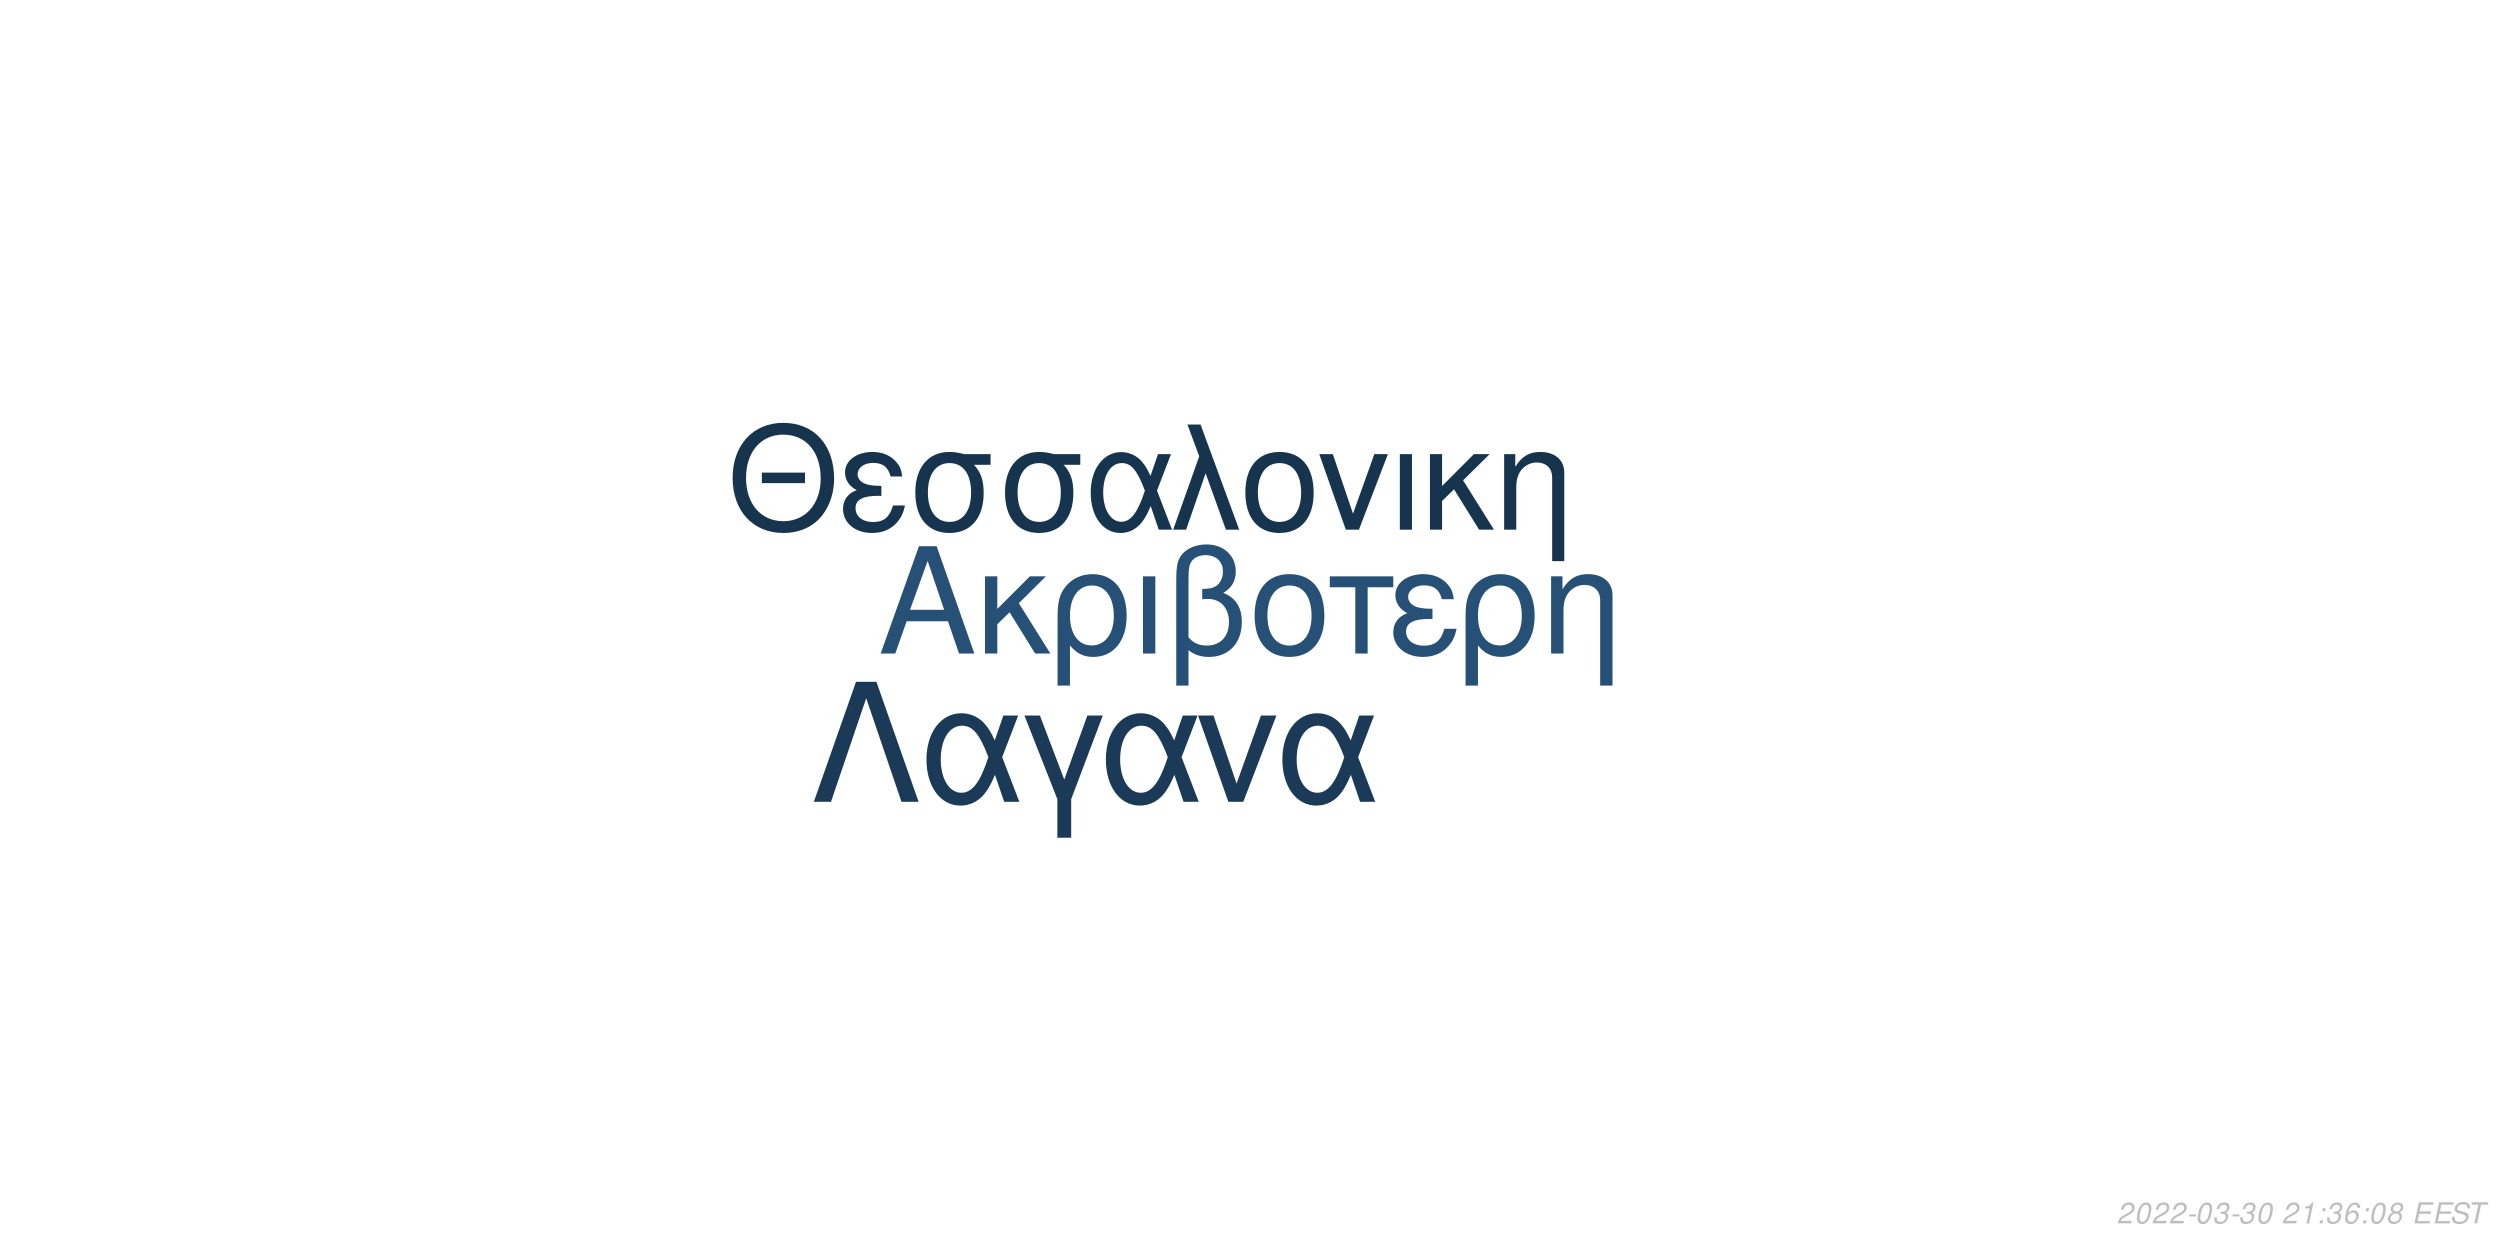
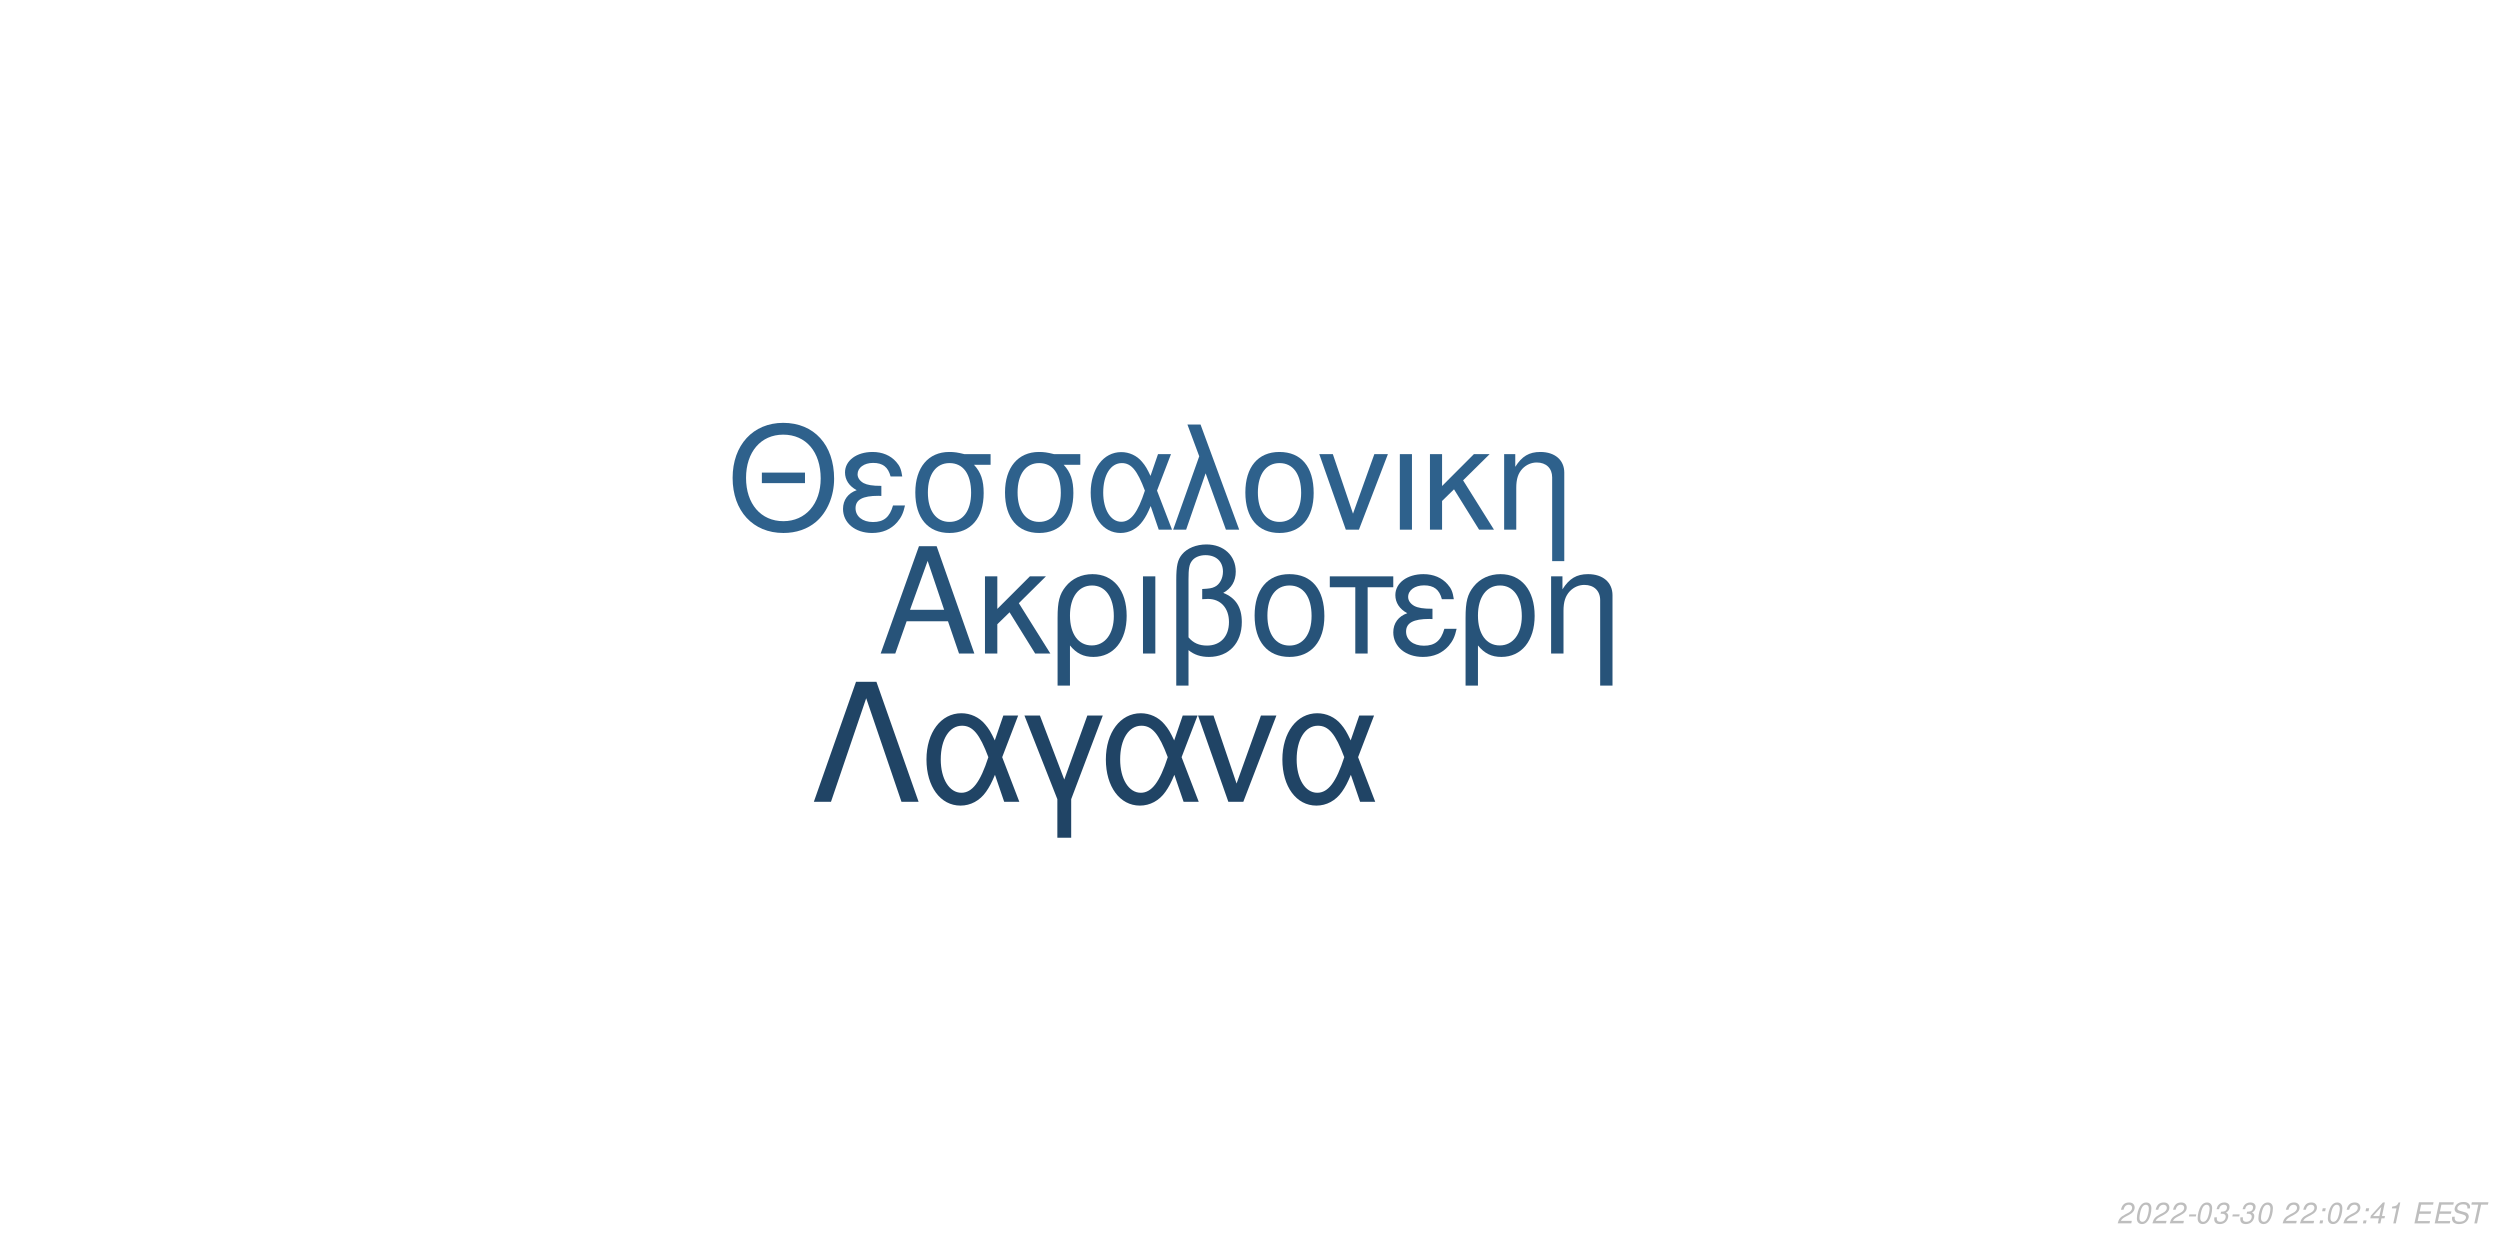
<svg xmlns="http://www.w3.org/2000/svg" xmlns:xlink="http://www.w3.org/1999/xlink" width="864pt" height="432pt" viewBox="0 0 864 432" version="1.1">
  <defs>
    <g>
      <symbol overflow="visible" id="glyph0-0">
        <path style="stroke:none;" d="" />
      </symbol>
      <symbol overflow="visible" id="glyph0-1">
        <path style="stroke:none;" d="M 24.125 -11.141 L 27.938 0 L 33.234 0 L 20.203 -37.094 L 14.094 -37.094 L 0.859 0 L 5.906 0 L 9.828 -11.141 Z M 22.797 -15.109 L 11 -15.109 L 17.094 -32.016 Z M 22.797 -15.109 " />
      </symbol>
      <symbol overflow="visible" id="glyph0-2">
        <path style="stroke:none;" d="M 7.172 -15.422 L 7.172 -26.672 L 2.906 -26.672 L 2.906 0 L 7.172 0 L 7.172 -10.125 L 11.406 -14.25 L 20.25 0 L 25.5 0 L 14.609 -17.406 L 23.969 -26.672 L 18.422 -26.672 Z M 7.172 -15.422 " />
      </symbol>
      <symbol overflow="visible" id="glyph0-3">
        <path style="stroke:none;" d="M 3 11.094 L 7.281 11.094 L 7.281 -2.797 C 9.516 -0.047 11.953 1.172 15.375 1.172 C 22.344 1.172 26.875 -4.422 26.875 -13.031 C 26.875 -21.891 22.297 -27.438 15.062 -27.438 C 11.297 -27.438 7.984 -25.906 5.797 -23.156 C 3.672 -20.516 3 -17.969 3 -12.359 Z M 14.906 -23.516 C 19.547 -23.516 22.438 -19.438 22.438 -12.922 C 22.438 -6.812 19.391 -2.797 14.812 -2.797 C 10.172 -2.797 7.281 -6.766 7.281 -13.125 C 7.281 -19.484 10.234 -23.516 14.906 -23.516 Z M 14.906 -23.516 " />
      </symbol>
      <symbol overflow="visible" id="glyph0-4">
        <path style="stroke:none;" d="M 3.516 0 L 7.781 0 L 7.781 -26.672 L 3.516 -26.672 Z M 3.516 0 " />
      </symbol>
      <symbol overflow="visible" id="glyph0-5">
        <path style="stroke:none;" d="M 4.016 11.094 L 8.25 11.094 L 8.25 -1.172 C 10.172 0.406 12.422 1.172 15.312 1.172 C 22.188 1.172 26.672 -3.609 26.672 -10.891 C 26.672 -15.984 24.578 -19.234 20.25 -20.969 C 23.109 -22.547 24.578 -25.031 24.578 -28.344 C 24.578 -33.844 20.406 -37.703 14.453 -37.703 C 10.938 -37.703 7.734 -36.391 6 -34.25 C 4.484 -32.422 4.016 -30.328 4.016 -25.391 Z M 8.25 -25.656 C 8.25 -29.359 8.5 -30.844 9.469 -32.062 C 10.375 -33.281 12.156 -34 14.094 -34 C 17.812 -34 20.156 -31.812 20.156 -28.297 C 20.156 -25.953 18.984 -23.812 17.297 -23.047 C 16.281 -22.547 15.469 -22.438 12.984 -22.297 L 12.984 -18.781 C 13.734 -18.828 14.344 -18.875 14.969 -18.875 C 19.344 -18.875 22.234 -15.719 22.234 -10.891 C 22.234 -5.906 19.281 -2.75 14.656 -2.75 C 11.953 -2.75 9.922 -3.609 8.25 -5.594 Z M 8.25 -25.656 " />
      </symbol>
      <symbol overflow="visible" id="glyph0-6">
        <path style="stroke:none;" d="M 14.094 -27.438 C 6.562 -27.438 2.094 -22.094 2.094 -13.125 C 2.094 -4.125 6.562 1.172 14.141 1.172 C 21.672 1.172 26.203 -4.172 26.203 -12.922 C 26.203 -22.188 21.828 -27.438 14.094 -27.438 Z M 14.141 -23.516 C 18.938 -23.516 21.781 -19.594 21.781 -12.984 C 21.781 -6.672 18.828 -2.75 14.141 -2.75 C 9.422 -2.75 6.516 -6.672 6.516 -13.125 C 6.516 -19.594 9.422 -23.516 14.141 -23.516 Z M 14.141 -23.516 " />
      </symbol>
      <symbol overflow="visible" id="glyph0-7">
        <path style="stroke:none;" d="M 7.891 0 L 12.156 0 L 12.156 -22.906 L 21.016 -22.906 L 21.016 -26.672 L -0.922 -26.672 L -0.922 -22.906 L 7.891 -22.906 Z M 7.891 0 " />
      </symbol>
      <symbol overflow="visible" id="glyph0-8">
        <path style="stroke:none;" d="M 14.562 -15.469 C 11.344 -15.469 9.562 -15.781 8.297 -16.438 C 6.922 -17.203 6.156 -18.328 6.156 -19.547 C 6.156 -21.891 8.453 -23.562 11.656 -23.562 C 15.062 -23.562 16.953 -22.094 17.812 -18.781 L 21.938 -18.781 C 21.578 -21.266 21.062 -22.5 19.797 -23.922 C 17.812 -26.203 14.906 -27.438 11.453 -27.438 C 5.797 -27.438 1.734 -24.375 1.734 -20.203 C 1.734 -17.609 3.156 -15.375 5.859 -13.938 C 2.797 -12.875 1.016 -10.484 1.016 -7.328 C 1.016 -2.391 5.297 1.172 11.25 1.172 C 14.969 1.172 17.906 -0.109 20.156 -2.641 C 21.578 -4.328 22.297 -5.797 22.906 -8.547 L 18.672 -8.547 C 17.5 -4.422 15.422 -2.703 11.609 -2.703 C 7.938 -2.703 5.438 -4.688 5.438 -7.578 C 5.438 -10.578 7.938 -11.953 13.484 -11.953 C 13.641 -11.953 14.094 -11.953 14.562 -11.906 Z M 14.562 -15.469 " />
      </symbol>
      <symbol overflow="visible" id="glyph0-9">
        <path style="stroke:none;" d="M 3.562 -26.672 L 3.562 0 L 7.844 0 L 7.844 -14.703 C 7.844 -17.906 8.5 -19.891 10.031 -21.531 C 11.406 -22.953 13.188 -23.719 15.062 -23.719 C 18.375 -23.719 20.516 -21.672 20.516 -18.469 L 20.516 11.094 L 24.781 11.094 L 24.781 -20.156 C 24.781 -24.578 21.469 -27.438 16.328 -27.438 C 12.359 -27.438 9.828 -25.906 7.484 -22.188 L 7.484 -26.672 Z M 3.562 -26.672 " />
      </symbol>
      <symbol overflow="visible" id="glyph1-0">
        <path style="stroke:none;" d="" />
      </symbol>
      <symbol overflow="visible" id="glyph1-1">
        <path style="stroke:none;" d="M 26.859 -19.734 L 11.953 -19.734 L 11.953 -16.094 L 26.859 -16.094 Z M 19.328 -36.922 C 8.922 -36.922 1.844 -29.25 1.844 -17.891 C 1.844 -6.484 8.875 1.141 19.391 1.141 C 23.812 1.141 27.703 -0.203 30.641 -2.688 C 34.578 -6.031 36.922 -11.656 36.922 -17.594 C 36.922 -29.297 30 -36.922 19.328 -36.922 Z M 19.328 -32.844 C 27.203 -32.844 32.281 -26.906 32.281 -17.688 C 32.281 -8.922 27.062 -2.938 19.391 -2.938 C 11.609 -2.938 6.484 -8.922 6.484 -17.891 C 6.484 -26.859 11.609 -32.844 19.328 -32.844 Z M 19.328 -32.844 " />
      </symbol>
      <symbol overflow="visible" id="glyph1-2">
        <path style="stroke:none;" d="M 14.25 -15.141 C 11.109 -15.141 9.375 -15.453 8.125 -16.094 C 6.781 -16.844 6.031 -17.938 6.031 -19.141 C 6.031 -21.422 8.266 -23.078 11.406 -23.078 C 14.75 -23.078 16.594 -21.625 17.438 -18.391 L 21.469 -18.391 C 21.125 -20.828 20.625 -22.031 19.391 -23.422 C 17.438 -25.656 14.594 -26.859 11.219 -26.859 C 5.688 -26.859 1.688 -23.875 1.688 -19.781 C 1.688 -17.234 3.094 -15.047 5.734 -13.656 C 2.734 -12.609 1 -10.266 1 -7.172 C 1 -2.344 5.188 1.141 11.016 1.141 C 14.656 1.141 17.547 -0.094 19.734 -2.594 C 21.125 -4.234 21.828 -5.688 22.422 -8.375 L 18.281 -8.375 C 17.141 -4.328 15.094 -2.641 11.359 -2.641 C 7.766 -2.641 5.328 -4.578 5.328 -7.422 C 5.328 -10.359 7.766 -11.703 13.203 -11.703 C 13.359 -11.703 13.797 -11.703 14.25 -11.656 Z M 14.25 -15.141 " />
      </symbol>
      <symbol overflow="visible" id="glyph1-3">
        <path style="stroke:none;" d="M 29 -26.109 L 19.938 -26.109 C 17.594 -26.703 16.438 -26.859 14.703 -26.859 C 7.469 -26.859 2.984 -21.469 2.984 -12.859 C 2.984 -4.031 7.375 1.141 14.797 1.141 C 22.172 1.141 26.609 -4.078 26.609 -12.656 C 26.609 -17.047 25.656 -19.828 23.266 -22.422 L 29 -22.422 Z M 14.797 -23.016 C 19.531 -23.016 22.266 -19.234 22.266 -12.75 C 22.266 -6.531 19.438 -2.688 14.797 -2.688 C 10.172 -2.688 7.328 -6.531 7.328 -12.859 C 7.328 -19.188 10.172 -23.016 14.797 -23.016 Z M 14.797 -23.016 " />
      </symbol>
      <symbol overflow="visible" id="glyph1-4">
        <path style="stroke:none;" d="M 29.344 -26.109 L 24.859 -26.109 L 22.266 -18.578 C 21.125 -21.031 20.484 -22.125 19.328 -23.469 C 17.547 -25.609 14.906 -26.812 12.156 -26.812 C 5.984 -26.812 1.594 -20.984 1.594 -12.812 C 1.594 -4.578 5.828 1.141 11.906 1.141 C 14.953 1.141 17.734 -0.344 19.625 -3.047 C 20.672 -4.531 21.281 -5.688 22.328 -8.172 L 25.109 0 L 29.703 0 L 24.516 -13.5 Z M 20.328 -13.5 C 17.891 -5.922 15.453 -2.734 12.156 -2.734 C 8.516 -2.734 5.922 -6.922 5.922 -12.812 C 5.922 -18.938 8.516 -23.016 12.359 -23.016 C 15.594 -23.016 17.688 -20.531 20.328 -13.5 Z M 20.328 -13.5 " />
      </symbol>
      <symbol overflow="visible" id="glyph1-5">
        <path style="stroke:none;" d="M 1.094 0 L 5.578 0 L 12.312 -19.484 L 19.328 0 L 23.922 0 L 10.562 -36.328 L 6.031 -36.328 L 10.109 -25.359 Z M 1.094 0 " />
      </symbol>
      <symbol overflow="visible" id="glyph1-6">
        <path style="stroke:none;" d="M 13.797 -26.859 C 6.422 -26.859 2.047 -21.625 2.047 -12.859 C 2.047 -4.031 6.422 1.141 13.859 1.141 C 21.234 1.141 25.656 -4.078 25.656 -12.656 C 25.656 -21.719 21.375 -26.859 13.797 -26.859 Z M 13.859 -23.016 C 18.531 -23.016 21.328 -19.188 21.328 -12.703 C 21.328 -6.531 18.438 -2.688 13.859 -2.688 C 9.219 -2.688 6.375 -6.531 6.375 -12.859 C 6.375 -19.188 9.219 -23.016 13.859 -23.016 Z M 13.859 -23.016 " />
      </symbol>
      <symbol overflow="visible" id="glyph1-7">
        <path style="stroke:none;" d="M 14.297 0 L 24.312 -26.109 L 19.625 -26.109 L 12.25 -5.531 L 5.281 -26.109 L 0.594 -26.109 L 9.766 0 Z M 14.297 0 " />
      </symbol>
      <symbol overflow="visible" id="glyph1-8">
        <path style="stroke:none;" d="M 3.438 0 L 7.625 0 L 7.625 -26.109 L 3.438 -26.109 Z M 3.438 0 " />
      </symbol>
      <symbol overflow="visible" id="glyph1-9">
        <path style="stroke:none;" d="M 7.031 -15.094 L 7.031 -26.109 L 2.844 -26.109 L 2.844 0 L 7.031 0 L 7.031 -9.922 L 11.156 -13.953 L 19.828 0 L 24.969 0 L 14.297 -17.047 L 23.469 -26.109 L 18.031 -26.109 Z M 7.031 -15.094 " />
      </symbol>
      <symbol overflow="visible" id="glyph1-10">
        <path style="stroke:none;" d="M 3.484 -26.109 L 3.484 0 L 7.672 0 L 7.672 -14.406 C 7.672 -17.547 8.328 -19.484 9.812 -21.078 C 11.156 -22.469 12.906 -23.219 14.75 -23.219 C 17.984 -23.219 20.078 -21.234 20.078 -18.094 L 20.078 10.859 L 24.266 10.859 L 24.266 -19.734 C 24.266 -24.062 21.031 -26.859 16 -26.859 C 12.109 -26.859 9.609 -25.359 7.328 -21.719 L 7.328 -26.109 Z M 3.484 -26.109 " />
      </symbol>
      <symbol overflow="visible" id="glyph2-0">
        <path style="stroke:none;" d="" />
      </symbol>
      <symbol overflow="visible" id="glyph2-1">
        <path style="stroke:none;" d="M 22.531 -41.484 L 15.484 -41.484 L 0.906 0 L 6.828 0 L 19 -35.797 L 31.188 0 L 37.109 0 Z M 22.531 -41.484 " />
      </symbol>
      <symbol overflow="visible" id="glyph2-2">
        <path style="stroke:none;" d="M 33.516 -29.812 L 28.391 -29.812 L 25.438 -21.219 C 24.125 -24.016 23.391 -25.266 22.078 -26.797 C 20.031 -29.25 17.016 -30.609 13.891 -30.609 C 6.828 -30.609 1.828 -23.953 1.828 -14.625 C 1.828 -5.234 6.656 1.312 13.594 1.312 C 17.078 1.312 20.266 -0.391 22.422 -3.469 C 23.609 -5.172 24.297 -6.484 25.5 -9.328 L 28.688 0 L 33.922 0 L 28 -15.422 Z M 23.219 -15.422 C 20.422 -6.766 17.641 -3.125 13.891 -3.125 C 9.734 -3.125 6.766 -7.906 6.766 -14.625 C 6.766 -21.625 9.734 -26.297 14.109 -26.297 C 17.812 -26.297 20.203 -23.453 23.219 -15.422 Z M 23.219 -15.422 " />
      </symbol>
      <symbol overflow="visible" id="glyph2-3">
        <path style="stroke:none;" d="M 12.062 12.406 L 16.844 12.406 L 16.844 -0.906 L 27.766 -29.812 L 22.422 -29.812 L 14.453 -7.688 L 6.031 -29.812 L 0.688 -29.812 L 12.062 -0.906 Z M 12.062 12.406 " />
      </symbol>
      <symbol overflow="visible" id="glyph2-4">
        <path style="stroke:none;" d="M 16.328 0 L 27.766 -29.812 L 22.422 -29.812 L 14 -6.312 L 6.031 -29.812 L 0.688 -29.812 L 11.156 0 Z M 16.328 0 " />
      </symbol>
      <symbol overflow="visible" id="glyph3-0">
        <path style="stroke:none;" d="" />
      </symbol>
      <symbol overflow="visible" id="glyph3-1">
        <path style="stroke:none;" d="M 5.234 -0.875 L 1.469 -0.875 C 1.641 -1.375 2.203 -1.891 3.109 -2.344 L 4.234 -2.938 C 5.562 -3.625 6.219 -4.469 6.219 -5.484 C 6.219 -5.938 6.062 -6.359 5.797 -6.656 C 5.469 -7.047 4.984 -7.234 4.312 -7.234 C 2.766 -7.234 1.891 -6.453 1.484 -4.734 L 2.375 -4.734 C 2.484 -5.188 2.609 -5.484 2.797 -5.75 C 3.094 -6.203 3.609 -6.453 4.188 -6.453 C 4.891 -6.453 5.344 -6.031 5.344 -5.375 C 5.344 -4.703 4.859 -4.094 4.016 -3.656 L 2.984 -3.125 C 1.234 -2.188 0.797 -1.656 0.344 -0.016 L 5.047 -0.016 Z M 5.234 -0.875 " />
      </symbol>
      <symbol overflow="visible" id="glyph3-2">
        <path style="stroke:none;" d="M 4.203 -7.234 C 3.375 -7.234 2.688 -6.812 2.125 -5.984 C 1.484 -5.047 0.984 -3.188 0.984 -1.734 C 0.984 -1.109 1.172 -0.562 1.484 -0.266 C 1.797 0.047 2.281 0.234 2.766 0.234 C 3.625 0.234 4.281 -0.156 4.859 -1.016 C 5.516 -1.953 6 -3.797 6 -5.266 C 6 -6.5 5.328 -7.234 4.203 -7.234 Z M 4.094 -6.453 C 4.734 -6.453 5.125 -5.984 5.125 -5.156 C 5.125 -4.203 4.781 -2.625 4.406 -1.812 C 3.984 -0.938 3.516 -0.547 2.875 -0.547 C 2.25 -0.547 1.875 -1.031 1.875 -1.828 C 1.875 -2.797 2.203 -4.344 2.594 -5.203 C 2.984 -6.047 3.453 -6.453 4.094 -6.453 Z M 4.094 -6.453 " />
      </symbol>
      <symbol overflow="visible" id="glyph3-3">
        <path style="stroke:none;" d="M 3.516 -3.125 L 1.125 -3.125 L 0.969 -2.406 L 3.359 -2.406 Z M 3.516 -3.125 " />
      </symbol>
      <symbol overflow="visible" id="glyph3-4">
        <path style="stroke:none;" d="M 2.922 -3.312 C 3.125 -3.344 3.234 -3.344 3.375 -3.344 C 4.203 -3.344 4.688 -3 4.688 -2.406 C 4.688 -1.312 3.906 -0.547 2.781 -0.547 C 2.047 -0.547 1.594 -0.938 1.594 -1.562 C 1.594 -1.719 1.609 -1.844 1.656 -2.094 L 0.766 -2.094 C 0.734 -1.797 0.719 -1.641 0.719 -1.469 C 0.719 -0.375 1.406 0.234 2.641 0.234 C 3.547 0.234 4.297 -0.078 4.812 -0.656 C 5.266 -1.156 5.562 -1.875 5.562 -2.547 C 5.562 -3.125 5.344 -3.453 4.797 -3.734 C 5.641 -4.234 6.016 -4.844 6.016 -5.734 C 6.016 -6.656 5.312 -7.234 4.203 -7.234 C 3.375 -7.234 2.672 -6.938 2.188 -6.375 C 1.891 -6.031 1.703 -5.641 1.516 -4.906 L 2.391 -4.906 C 2.5 -5.359 2.594 -5.594 2.734 -5.812 C 3.047 -6.234 3.516 -6.453 4.078 -6.453 C 4.734 -6.453 5.141 -6.125 5.141 -5.578 C 5.141 -5.188 5.016 -4.797 4.797 -4.547 C 4.516 -4.234 4 -4.062 3.266 -4.062 L 3.078 -4.062 Z M 2.922 -3.312 " />
      </symbol>
      <symbol overflow="visible" id="glyph3-5">
        <path style="stroke:none;" d="" />
      </symbol>
      <symbol overflow="visible" id="glyph3-6">
+         <path style="stroke:none;" d="M 2.359 -1.031 L 1.312 -1.031 L 1.094 0 L 2.141 0 Z M 3.266 -5.234 L 2.219 -5.234 L 2 -4.203 L 3.047 -4.203 Z M 3.266 -5.234 " />
+       </symbol>
+       <symbol overflow="visible" id="glyph3-7">
+         <path style="stroke:none;" d="M 3.625 -1.75 L 3.266 0 L 4.141 0 L 4.516 -1.75 L 5.562 -1.75 L 5.734 -2.531 L 4.688 -2.531 L 5.688 -7.234 L 5.016 -7.234 L 0.844 -2.672 L 0.641 -1.75 Z M 3.797 -2.531 L 1.594 -2.531 L 4.469 -5.703 Z M 3.797 -2.531 " />
+       </symbol>
+       <symbol overflow="visible" id="glyph3-8">
        <path style="stroke:none;" d="M 3.703 -5.188 L 2.594 0 L 3.469 0 L 5.016 -7.234 L 4.438 -7.234 C 3.906 -6.156 3.688 -6.016 2.234 -5.812 L 2.109 -5.188 Z M 3.703 -5.188 " />
      </symbol>
-       <symbol overflow="visible" id="glyph3-7">
-         <path style="stroke:none;" d="M 2.359 -1.031 L 1.312 -1.031 L 1.094 0 L 2.141 0 Z M 3.266 -5.234 L 2.219 -5.234 L 2 -4.203 L 3.047 -4.203 Z M 3.266 -5.234 " />
-       </symbol>
-       <symbol overflow="visible" id="glyph3-8">
-         <path style="stroke:none;" d="M 6.125 -5.344 L 6.141 -5.625 C 6.141 -6.609 5.453 -7.234 4.391 -7.234 C 3.438 -7.234 2.641 -6.719 2.016 -5.703 C 1.422 -4.781 0.938 -2.953 0.938 -1.688 C 0.938 -0.516 1.688 0.234 2.859 0.234 C 3.703 0.234 4.438 -0.156 5 -0.875 C 5.406 -1.422 5.672 -2.156 5.672 -2.766 C 5.672 -3.812 4.969 -4.5 3.906 -4.5 C 3.234 -4.5 2.672 -4.234 2.094 -3.625 C 2.406 -5.375 3.234 -6.453 4.25 -6.453 C 4.703 -6.453 5.062 -6.234 5.172 -5.844 C 5.203 -5.719 5.234 -5.578 5.25 -5.344 Z M 3.656 -3.734 C 4.344 -3.734 4.797 -3.281 4.797 -2.625 C 4.797 -1.469 3.984 -0.547 2.984 -0.547 C 2.297 -0.547 1.812 -1.047 1.812 -1.766 C 1.812 -2.859 2.625 -3.734 3.656 -3.734 Z M 3.656 -3.734 " />
-       </symbol>
      <symbol overflow="visible" id="glyph3-9">
-         <path style="stroke:none;" d="M 4.766 -3.797 C 5.078 -3.969 5.234 -4.078 5.438 -4.234 C 5.812 -4.594 6.062 -5.172 6.062 -5.734 C 6.062 -6.625 5.344 -7.234 4.266 -7.234 C 2.812 -7.234 1.703 -6.219 1.703 -4.875 C 1.703 -4.406 1.875 -4.125 2.359 -3.812 C 1.297 -3.312 0.75 -2.516 0.75 -1.469 C 0.75 -0.438 1.547 0.234 2.812 0.234 C 3.656 0.234 4.359 -0.094 4.938 -0.734 C 5.359 -1.234 5.609 -1.859 5.609 -2.438 C 5.609 -3.047 5.312 -3.516 4.766 -3.797 Z M 4.109 -6.453 C 4.797 -6.453 5.188 -6.125 5.188 -5.578 C 5.188 -5.266 5.062 -4.922 4.859 -4.672 C 4.562 -4.312 4.188 -4.156 3.656 -4.156 C 2.984 -4.156 2.594 -4.453 2.594 -4.984 C 2.594 -5.859 3.203 -6.453 4.109 -6.453 Z M 3.453 -3.406 C 4.234 -3.406 4.734 -2.984 4.734 -2.312 C 4.734 -1.312 3.922 -0.547 2.875 -0.547 C 2.125 -0.547 1.625 -0.969 1.625 -1.625 C 1.625 -2.609 2.438 -3.406 3.453 -3.406 Z M 3.453 -3.406 " />
+         <path style="stroke:none;" d="M 2.547 -3.312 L 6.5 -3.312 L 6.688 -4.141 L 2.719 -4.141 L 3.219 -6.469 L 7.344 -6.469 L 7.516 -7.297 L 2.453 -7.297 L 0.906 0 L 6.125 0 L 6.297 -0.812 L 2.016 -0.812 Z M 2.547 -3.312 " />
      </symbol>
      <symbol overflow="visible" id="glyph3-10">
-         <path style="stroke:none;" d="M 2.547 -3.312 L 6.5 -3.312 L 6.688 -4.141 L 2.719 -4.141 L 3.219 -6.469 L 7.344 -6.469 L 7.516 -7.297 L 2.453 -7.297 L 0.906 0 L 6.125 0 L 6.297 -0.812 L 2.016 -0.812 Z M 2.547 -3.312 " />
+         <path style="stroke:none;" d="M 7.062 -5.156 C 7.125 -5.438 7.141 -5.562 7.141 -5.703 C 7.141 -6.156 6.938 -6.594 6.594 -6.891 C 6.188 -7.25 5.656 -7.406 4.875 -7.406 C 3.844 -7.406 3.047 -7.125 2.5 -6.562 C 2.094 -6.141 1.781 -5.438 1.781 -4.922 C 1.781 -4.297 2.219 -3.766 2.891 -3.562 L 4.594 -3.094 C 5.406 -2.859 5.734 -2.578 5.734 -2.094 C 5.734 -1.781 5.547 -1.406 5.266 -1.141 C 4.844 -0.766 4.266 -0.578 3.453 -0.578 C 2.328 -0.578 1.812 -0.984 1.812 -1.906 C 1.812 -2.047 1.812 -2.125 1.844 -2.312 L 0.984 -2.312 C 0.906 -2.062 0.891 -1.906 0.891 -1.688 C 0.891 -0.484 1.797 0.234 3.297 0.234 C 4.359 0.234 5.234 -0.062 5.812 -0.609 C 6.344 -1.078 6.688 -1.797 6.688 -2.375 C 6.688 -2.641 6.609 -2.906 6.453 -3.156 C 6.234 -3.5 5.938 -3.703 5.469 -3.828 L 3.75 -4.312 C 2.984 -4.547 2.734 -4.734 2.734 -5.188 C 2.734 -5.547 2.875 -5.844 3.188 -6.109 C 3.547 -6.438 4.031 -6.594 4.703 -6.594 C 5.266 -6.594 5.688 -6.484 5.906 -6.297 C 6.094 -6.125 6.219 -5.797 6.219 -5.516 C 6.219 -5.422 6.203 -5.344 6.188 -5.156 Z M 7.062 -5.156 " />
      </symbol>
      <symbol overflow="visible" id="glyph3-11">
-         <path style="stroke:none;" d="M 7.062 -5.156 C 7.125 -5.438 7.141 -5.562 7.141 -5.703 C 7.141 -6.156 6.938 -6.594 6.594 -6.891 C 6.188 -7.25 5.656 -7.406 4.875 -7.406 C 3.844 -7.406 3.047 -7.125 2.5 -6.562 C 2.094 -6.141 1.781 -5.438 1.781 -4.922 C 1.781 -4.297 2.219 -3.766 2.891 -3.562 L 4.594 -3.094 C 5.406 -2.859 5.734 -2.578 5.734 -2.094 C 5.734 -1.781 5.547 -1.406 5.266 -1.141 C 4.844 -0.766 4.266 -0.578 3.453 -0.578 C 2.328 -0.578 1.812 -0.984 1.812 -1.906 C 1.812 -2.047 1.812 -2.125 1.844 -2.312 L 0.984 -2.312 C 0.906 -2.062 0.891 -1.906 0.891 -1.688 C 0.891 -0.484 1.797 0.234 3.297 0.234 C 4.359 0.234 5.234 -0.062 5.812 -0.609 C 6.344 -1.078 6.688 -1.797 6.688 -2.375 C 6.688 -2.641 6.609 -2.906 6.453 -3.156 C 6.234 -3.5 5.938 -3.703 5.469 -3.828 L 3.75 -4.312 C 2.984 -4.547 2.734 -4.734 2.734 -5.188 C 2.734 -5.547 2.875 -5.844 3.188 -6.109 C 3.547 -6.438 4.031 -6.594 4.703 -6.594 C 5.266 -6.594 5.688 -6.484 5.906 -6.297 C 6.094 -6.125 6.219 -5.797 6.219 -5.516 C 6.219 -5.422 6.203 -5.344 6.188 -5.156 Z M 7.062 -5.156 " />
-       </symbol>
-       <symbol overflow="visible" id="glyph3-12">
        <path style="stroke:none;" d="M 4.938 -6.469 L 7.312 -6.469 L 7.484 -7.297 L 1.75 -7.297 L 1.578 -6.469 L 3.984 -6.469 L 2.609 0 L 3.547 0 Z M 4.938 -6.469 " />
      </symbol>
    </g>
  </defs>
  <g id="surface1">
    <rect x="0" y="0" width="864" height="432" style="fill:rgb(100%,100%,100%);fill-opacity:1;stroke:none;" />
-     <g style="fill:rgb(14.902%,31.373%,45.882%);fill-opacity:1;">
+     <g style="fill:rgb(15.294%,32.549%,47.451%);fill-opacity:1;">
      <use xlink:href="#glyph0-1" x="303.5" y="225.861" />
      <use xlink:href="#glyph0-2" x="337.5" y="225.861" />
      <use xlink:href="#glyph0-3" x="362.5" y="225.861" />
      <use xlink:href="#glyph0-4" x="391.5" y="225.861" />
      <use xlink:href="#glyph0-5" x="402.5" y="225.861" />
      <use xlink:href="#glyph0-6" x="431.5" y="225.861" />
      <use xlink:href="#glyph0-7" x="460.5" y="225.861" />
      <use xlink:href="#glyph0-8" x="480.5" y="225.861" />
      <use xlink:href="#glyph0-3" x="503.5" y="225.861" />
      <use xlink:href="#glyph0-9" x="532.5" y="225.861" />
    </g>
-     <g style="fill:rgb(9.02%,20.392%,30.588%);fill-opacity:1;">
+     <g style="fill:rgb(18.039%,38.039%,54.902%);fill-opacity:1;">
      <use xlink:href="#glyph1-1" x="251.348" y="183.058" />
      <use xlink:href="#glyph1-2" x="290.348" y="183.058" />
      <use xlink:href="#glyph1-3" x="313.348" y="183.058" />
      <use xlink:href="#glyph1-3" x="344.348" y="183.058" />
      <use xlink:href="#glyph1-4" x="375.348" y="183.058" />
      <use xlink:href="#glyph1-5" x="404.348" y="183.058" />
      <use xlink:href="#glyph1-6" x="428.348" y="183.058" />
      <use xlink:href="#glyph1-7" x="455.348" y="183.058" />
      <use xlink:href="#glyph1-8" x="480.348" y="183.058" />
      <use xlink:href="#glyph1-9" x="491.348" y="183.058" />
      <use xlink:href="#glyph1-10" x="516.348" y="183.058" />
    </g>
-     <g style="fill:rgb(10.588%,22.745%,34.118%);fill-opacity:1;">
+     <g style="fill:rgb(12.549%,26.667%,39.608%);fill-opacity:1;">
      <use xlink:href="#glyph2-1" x="280.359" y="277.105" />
      <use xlink:href="#glyph2-2" x="318.359" y="277.105" />
      <use xlink:href="#glyph2-3" x="353.359" y="277.105" />
      <use xlink:href="#glyph2-2" x="380.359" y="277.105" />
      <use xlink:href="#glyph2-4" x="413.359" y="277.105" />
      <use xlink:href="#glyph2-2" x="441.359" y="277.105" />
    </g>
    <g style="fill:rgb(74.51%,74.51%,74.51%);fill-opacity:1;">
      <use xlink:href="#glyph3-1" x="731.52" y="422.81" />
      <use xlink:href="#glyph3-2" x="737.52" y="422.81" />
      <use xlink:href="#glyph3-1" x="743.52" y="422.81" />
      <use xlink:href="#glyph3-1" x="749.52" y="422.81" />
      <use xlink:href="#glyph3-3" x="755.52" y="422.81" />
      <use xlink:href="#glyph3-2" x="758.52" y="422.81" />
      <use xlink:href="#glyph3-4" x="764.52" y="422.81" />
      <use xlink:href="#glyph3-3" x="770.52" y="422.81" />
      <use xlink:href="#glyph3-4" x="773.52" y="422.81" />
      <use xlink:href="#glyph3-2" x="779.52" y="422.81" />
      <use xlink:href="#glyph3-5" x="785.52" y="422.81" />
      <use xlink:href="#glyph3-1" x="788.52" y="422.81" />
-       <use xlink:href="#glyph3-6" x="794.52" y="422.81" />
-       <use xlink:href="#glyph3-7" x="800.52" y="422.81" />
-       <use xlink:href="#glyph3-4" x="803.52" y="422.81" />
-       <use xlink:href="#glyph3-8" x="809.52" y="422.81" />
-       <use xlink:href="#glyph3-7" x="815.52" y="422.81" />
-       <use xlink:href="#glyph3-2" x="818.52" y="422.81" />
-       <use xlink:href="#glyph3-9" x="824.52" y="422.81" />
+       <use xlink:href="#glyph3-1" x="794.52" y="422.81" />
+       <use xlink:href="#glyph3-6" x="800.52" y="422.81" />
+       <use xlink:href="#glyph3-2" x="803.52" y="422.81" />
+       <use xlink:href="#glyph3-1" x="809.52" y="422.81" />
+       <use xlink:href="#glyph3-6" x="815.52" y="422.81" />
+       <use xlink:href="#glyph3-7" x="818.52" y="422.81" />
+       <use xlink:href="#glyph3-8" x="824.52" y="422.81" />
      <use xlink:href="#glyph3-5" x="830.52" y="422.81" />
-       <use xlink:href="#glyph3-10" x="833.52" y="422.81" />
-       <use xlink:href="#glyph3-10" x="840.52" y="422.81" />
-       <use xlink:href="#glyph3-11" x="846.52" y="422.81" />
-       <use xlink:href="#glyph3-12" x="852.52" y="422.81" />
+       <use xlink:href="#glyph3-9" x="833.52" y="422.81" />
+       <use xlink:href="#glyph3-9" x="840.52" y="422.81" />
+       <use xlink:href="#glyph3-10" x="846.52" y="422.81" />
+       <use xlink:href="#glyph3-11" x="852.52" y="422.81" />
    </g>
  </g>
</svg>
